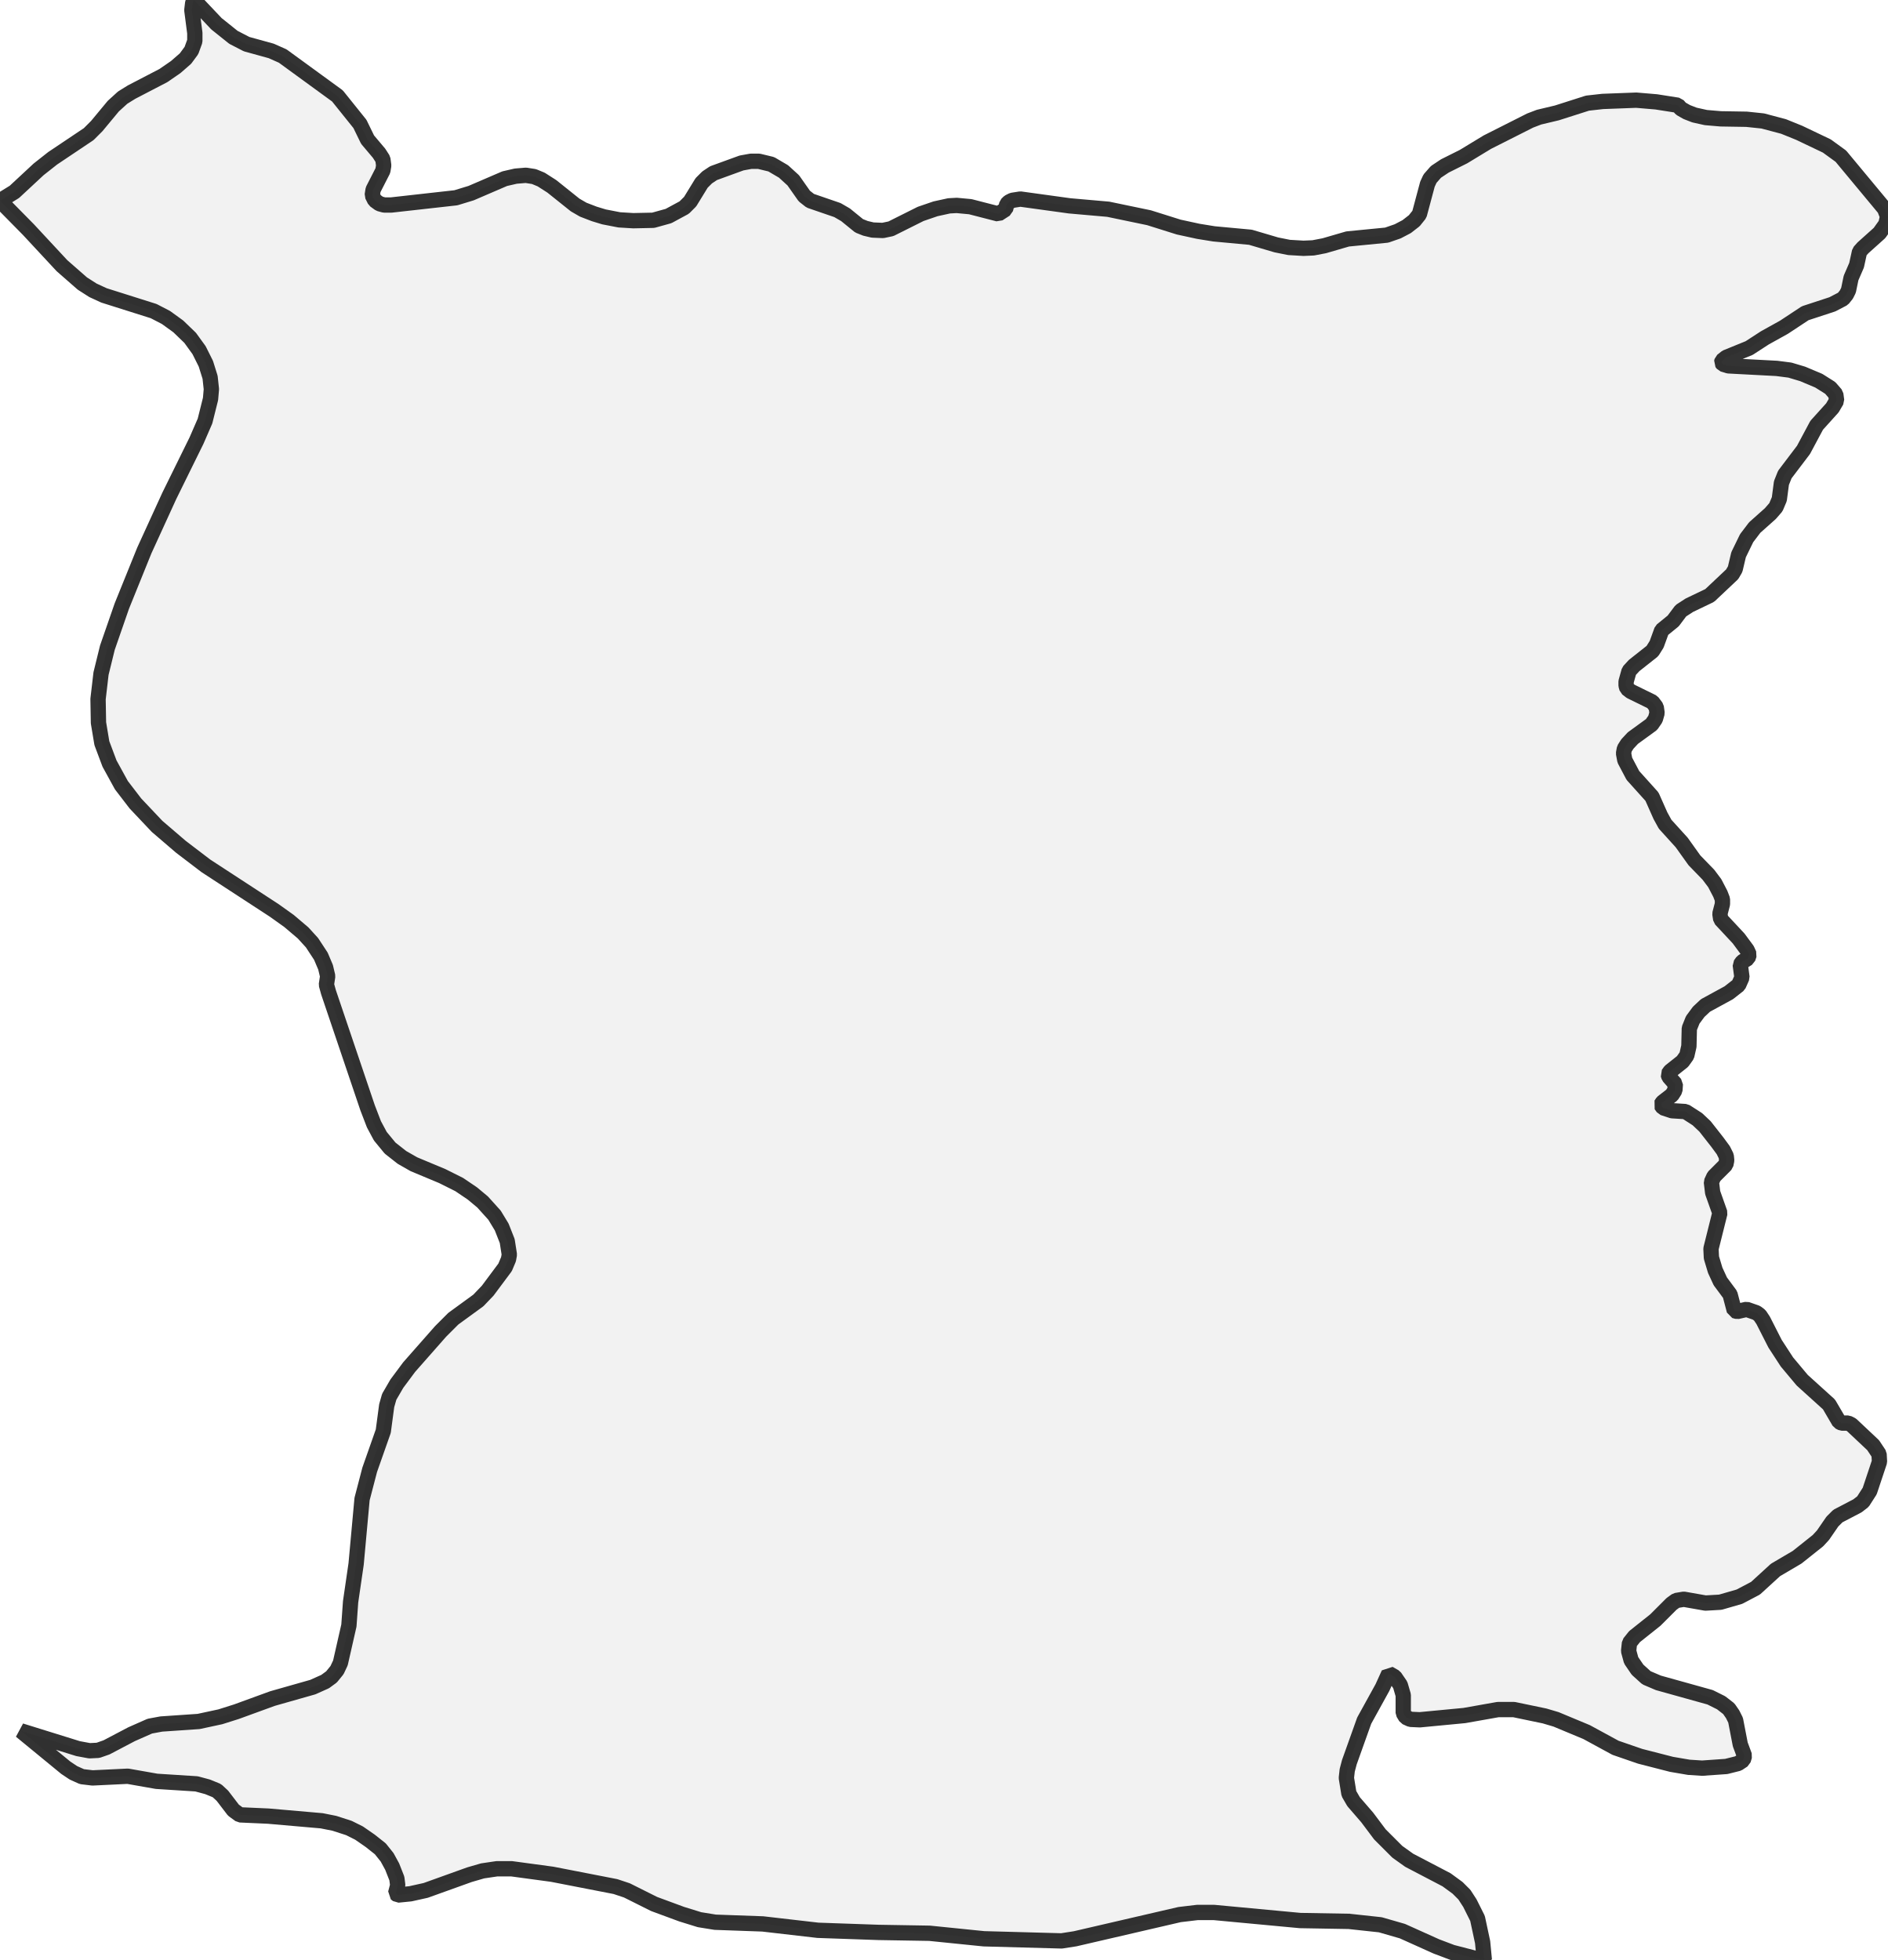
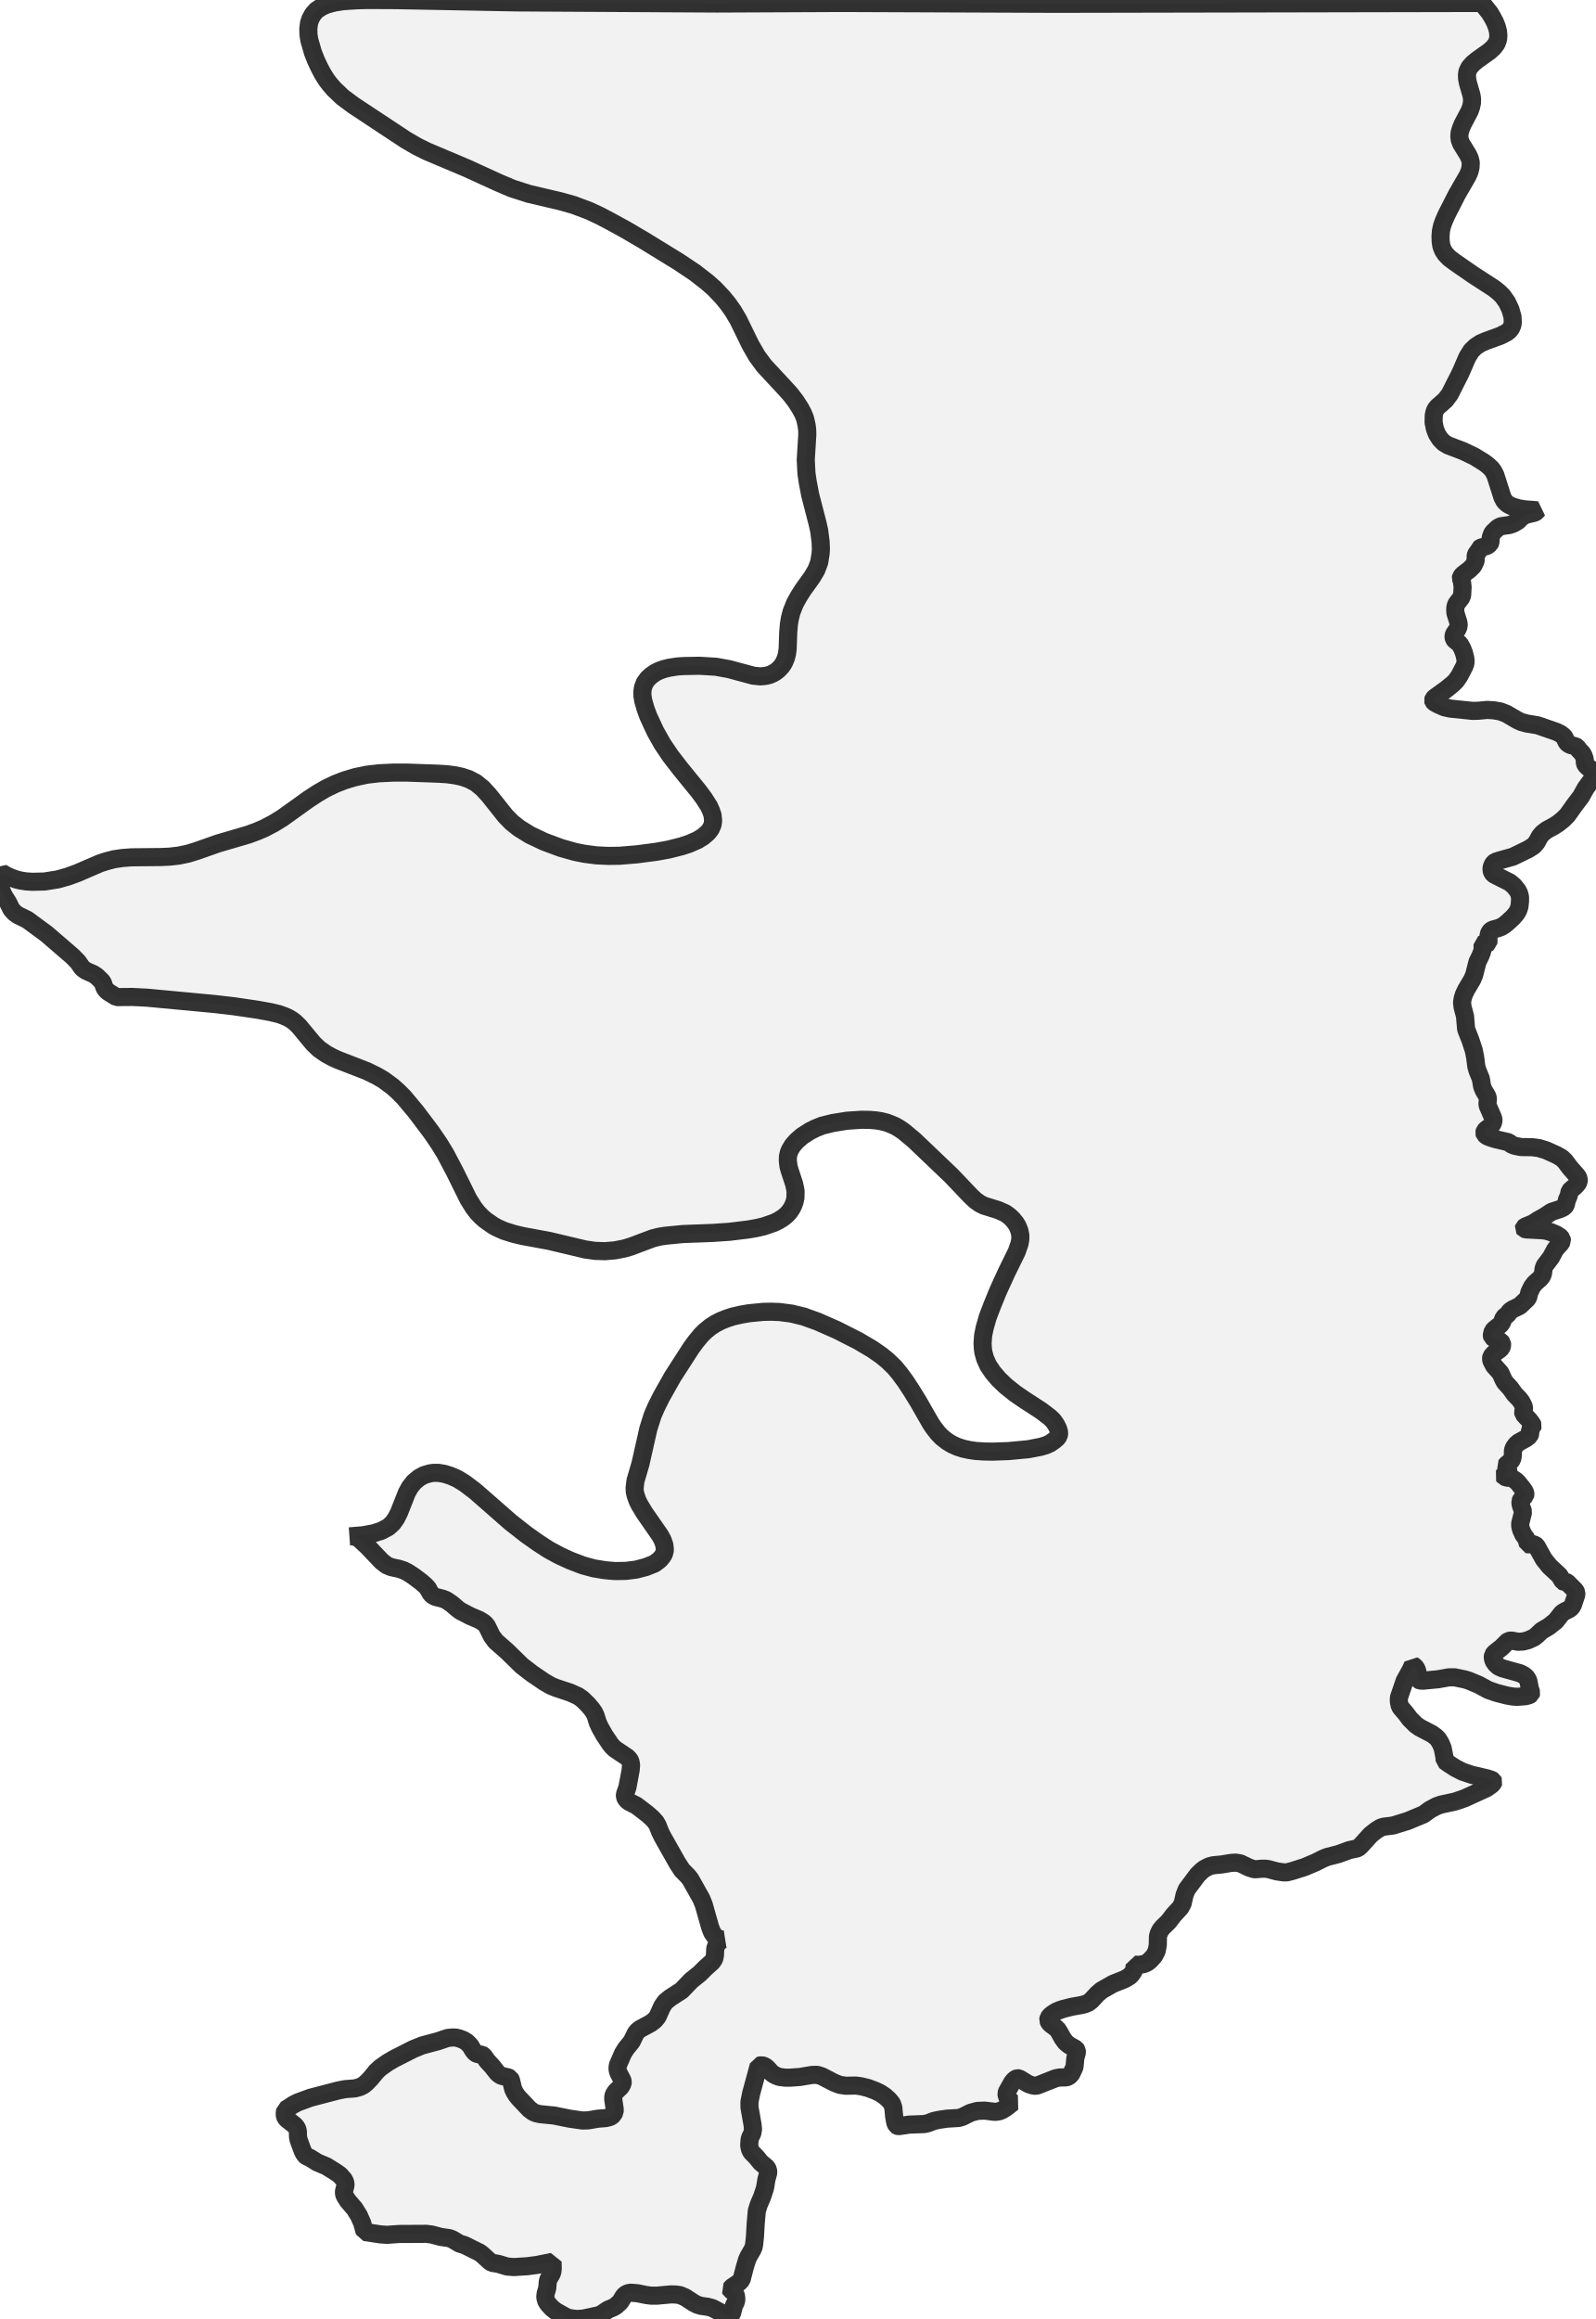
- <svg xmlns="http://www.w3.org/2000/svg" viewBox="0 0 246.521 256">
+ <svg xmlns="http://www.w3.org/2000/svg" viewBox="0 0 176.18 256">
  <style>
    g.zone {
      fill: lightgray;
      stroke-width: 2;
      stroke-linecap: square;
      stroke-linejoin: bevel;
      stroke-miterlimit: 3;
      stroke-opacity: 0.8;
      stroke: black;
      fill-opacity: 0.3;
    }
  </style>
  <g class="zone" id="zone">
-     <path d="M192.638,255.778 189.644,255.002 187.593,254.226 183.158,252.23 180.275,251.399 176.173,250.955 169.798,250.845 158.545,249.791 156.383,249.791 154.055,250.068 140.417,253.228 138.644,253.505 128.499,253.228 121.403,252.508 114.751,252.397 106.824,252.12 99.617,251.288 93.408,251.066 91.357,250.734 89.029,250.013 85.426,248.683 81.878,246.909 80.381,246.41 72.121,244.802 66.799,244.081 64.915,244.081 63.03,244.359 61.311,244.858 55.602,246.909 53.606,247.352 51.943,247.518 51.666,247.297 51.943,246.243 51.832,245.356 51.222,243.804 50.557,242.585 49.67,241.476 48.34,240.423 46.898,239.425 45.568,238.76 43.683,238.15 42.02,237.817 35.035,237.207 31.321,237.041 30.489,236.431 29.048,234.547 28.327,233.881 27.108,233.382 25.667,232.994 20.456,232.662 16.686,231.997 12.085,232.218 10.699,232.052 9.59,231.553 8.592,230.888 2.716,226.065 10.2,228.393 11.697,228.67 12.806,228.615 13.914,228.227 17.185,226.508 19.569,225.455 21.065,225.178 25.944,224.845 28.771,224.236 30.877,223.57 35.589,221.852 40.856,220.355 42.463,219.634 43.295,219.025 44.016,218.138 44.459,217.195 45.568,212.317 45.79,209.213 46.51,204.279 47.286,195.797 48.284,191.972 50.058,186.928 50.502,183.602 50.834,182.437 51.832,180.719 53.44,178.557 57.542,173.9 59.205,172.237 62.476,169.854 63.695,168.579 65.968,165.53 66.411,164.476 66.522,163.867 66.245,162.093 65.524,160.263 64.582,158.711 63.03,156.993 61.699,155.884 59.981,154.72 57.764,153.611 54.049,152.059 52.497,151.172 50.945,149.952 49.67,148.4 48.838,146.848 48.007,144.686 42.907,129.608 42.63,128.61 42.796,127.501 42.519,126.337 41.909,124.896 40.745,123.122 39.581,121.847 37.751,120.294 35.811,118.909 26.886,113.088 23.615,110.593 20.511,107.932 17.684,104.939 15.854,102.555 14.302,99.728 13.304,97.067 12.861,94.406 12.806,91.302 13.194,87.976 14.025,84.594 15.91,79.162 18.848,71.9 22.119,64.748 25.667,57.542 26.775,54.992 27.496,52.109 27.607,50.834 27.44,49.282 26.886,47.508 25.999,45.734 24.835,44.126 23.283,42.63 21.675,41.466 20.068,40.634 13.582,38.583 12.14,37.918 10.754,37.031 8.094,34.702 3.714,29.99 0,26.221 1.885,25.057 5.045,22.119 6.874,20.677 11.586,17.518 12.639,16.464 14.801,13.859 16.021,12.75 17.185,12.029 21.343,9.867 22.95,8.759 24.225,7.65 25.001,6.597 25.445,5.377 25.445,4.324 25.057,1.33 25.168,0.388 25.334,0 28.272,3.104 30.489,4.878 32.208,5.765 35.423,6.652 36.92,7.317 44.071,12.528 47.009,16.187 48.007,18.238 49.504,20.012 50.003,20.788 50.113,21.62 50.003,22.285 48.728,24.78 48.617,25.5 48.949,26.165 49.559,26.609 50.169,26.775 51.111,26.775 59.537,25.833 61.533,25.223 65.913,23.338 67.354,23.006 68.684,22.895 69.738,23.061 70.68,23.449 72.066,24.336 75.115,26.775 76.168,27.385 77.609,27.939 78.884,28.327 80.88,28.715 82.709,28.826 85.315,28.771 87.311,28.217 89.362,27.108 90.138,26.332 91.634,23.893 92.355,23.172 93.187,22.618 96.845,21.287 98.065,21.065 99.118,21.065 100.726,21.453 102.333,22.396 103.608,23.56 105.05,25.611 105.826,26.221 109.374,27.44 110.427,28.05 112.201,29.492 113.032,29.824 113.975,30.046 115.305,30.101 116.359,29.88 120.239,27.939 122.179,27.274 123.953,26.886 124.951,26.831 126.725,26.997 130.384,27.939 131.326,27.33 131.492,26.664 131.77,26.387 132.213,26.165 133.266,25.999 139.697,26.886 144.741,27.33 150.063,28.438 153.944,29.658 156.494,30.212 158.545,30.545 163.312,30.988 166.694,31.986 168.357,32.319 170.242,32.43 171.517,32.374 172.958,32.097 176.007,31.21 181.107,30.711 182.548,30.212 183.712,29.602 184.71,28.826 185.375,27.995 186.429,24.059 186.761,23.338 187.537,22.451 188.702,21.675 191.141,20.456 194.245,18.571 199.844,15.744 201.008,15.3 203.337,14.746 207.328,13.471 209.324,13.249 213.703,13.083 216.308,13.304 219.136,13.748 219.524,14.191 220.3,14.635 221.298,15.023 222.794,15.356 224.735,15.522 228.116,15.577 230.223,15.799 232.939,16.52 234.99,17.351 238.593,19.07 240.423,20.4 246.133,27.274 246.521,28.272 246.299,29.27 245.467,30.434 243.305,32.374 242.862,32.873 242.474,34.647 241.753,36.31 241.421,37.918 241.143,38.472 240.7,39.026 239.314,39.747 235.766,40.911 232.994,42.741 230.5,44.126 228.449,45.457 225.455,46.676 224.901,47.12 224.845,47.342 225.012,47.563 225.732,47.785 232.052,48.118 233.77,48.34 235.434,48.838 237.54,49.725 239.037,50.668 239.757,51.499 239.868,52.331 239.314,53.273 237.263,55.546 235.544,58.761 233.105,61.977 232.662,63.085 232.385,65.192 231.941,66.245 231.22,67.077 229.169,68.906 228.116,70.292 227.063,72.454 226.619,74.339 226.231,75.004 223.293,77.776 220.632,79.051 219.524,79.771 218.526,81.102 217.029,82.321 216.364,84.151 215.809,85.038 213.426,86.922 212.761,87.643 212.372,89.029 212.372,89.528 212.483,89.916 212.982,90.304 215.809,91.69 216.308,92.355 216.419,93.131 216.197,93.907 215.699,94.628 213.259,96.402 212.539,97.178 212.151,97.788 212.04,98.398 212.206,99.285 213.259,101.28 215.754,104.052 216.863,106.547 217.472,107.655 219.634,110.039 221.298,112.367 223.127,114.252 223.958,115.361 224.679,116.747 224.956,117.467 224.956,118.077 224.624,119.352 224.735,120.073 227.063,122.567 228.172,124.064 228.449,124.674 228.282,125.173 227.562,125.616 227.285,126.004 227.506,127.667 227.063,128.665 225.788,129.663 222.739,131.326 221.852,132.158 221.076,133.211 220.632,134.32 220.577,136.648 220.3,137.867 219.745,138.644 218.138,139.919 217.861,140.307 217.971,140.639 218.803,141.582 218.748,142.413 218.359,143.023 217.14,143.965 216.918,144.298 217.195,144.686 218.359,145.074 220.133,145.185 221.686,146.183 222.683,147.125 224.291,149.176 225.067,150.23 225.455,151.006 225.511,151.56 225.4,152.114 223.848,153.667 223.515,154.387 223.681,155.773 224.624,158.434 223.46,163.091 223.515,164.255 224.014,165.918 224.679,167.359 225.954,169.078 226.508,171.184 226.896,171.295 228.116,171.018 229.391,171.461 229.835,171.794 230.278,172.459 231.83,175.508 233.382,177.892 235.378,180.275 238.871,183.435 240.201,185.708 240.534,185.874 241.365,185.874 241.809,186.096 244.636,188.757 245.412,189.921 245.467,190.919 244.192,194.744 243.305,196.13 242.585,196.684 240.035,198.015 239.314,198.735 238.094,200.509 237.429,201.23 234.713,203.392 231.886,205.055 229.28,207.439 227.174,208.547 224.679,209.268 222.739,209.379 219.912,208.88 218.914,209.046 218.304,209.49 216.197,211.596 213.481,213.758 212.816,214.59 212.705,215.643 213.038,216.863 213.869,218.082 215.033,219.136 216.586,219.801 223.349,221.686 224.79,222.406 225.788,223.182 226.287,223.903 226.675,224.679 227.285,227.839 227.839,229.336 227.673,229.89 227.007,230.333 225.455,230.722 222.295,230.943 220.577,230.832 218.304,230.444 214.202,229.391 210.987,228.282 207.217,226.231 203.226,224.568 201.729,224.125 197.738,223.293 195.631,223.293 191.252,224.069 185.431,224.624 184.211,224.568 183.602,224.291 183.269,223.737 183.269,221.408 182.881,220.078 182.16,219.025 181.384,218.581 180.553,220.411 178.169,224.735 176.229,230.167 175.951,231.22 175.841,232.218 176.173,234.269 176.783,235.323 178.557,237.374 180.22,239.591 182.493,241.864 184.045,242.973 188.923,245.523 190.365,246.576 191.252,247.463 191.972,248.572 192.97,250.567 193.635,253.672 193.857,256 192.638,255.778Z" />
+     <path d="M60.252,253.189 60.424,252.611 60.486,251.893 60.549,251.627 60.923,251.002 61.001,250.737 61.033,250.409 61.017,249.691 59.299,250.034 58.206,250.175 56.738,250.268 55.988,250.206 55.004,249.909 54.317,249.8 54.067,249.628 53.24,248.878 52.974,248.675 51.272,247.832 50.741,247.676 49.96,247.207 49.585,247.067 48.679,246.942 47.68,246.676 47.071,246.598 44.072,246.614 42.729,246.708 42.026,246.661 40.262,246.395 39.996,245.411 39.637,244.599 39.153,243.818 38.403,242.944 38.06,242.397 37.981,242.147 37.981,241.913 38.138,241.288 38.153,241.07 38.091,240.851 37.981,240.617 37.544,240.117 37.107,239.805 36.061,239.149 35.03,238.712 34.202,238.196 33.843,238.04 33.718,237.931 33.546,237.696 33.39,237.368 32.968,236.213 32.906,235.885 32.89,235.307 32.828,235.026 32.703,234.807 32.531,234.604 31.672,233.933 31.531,233.761 31.469,233.605 31.438,233.386 31.485,232.902 31.703,232.793 32.39,232.34 32.875,232.09 34.28,231.574 37.388,230.762 38.122,230.622 39.184,230.544 39.746,230.388 40.168,230.169 40.48,229.903 40.933,229.435 41.573,228.654 41.995,228.264 42.792,227.701 43.541,227.264 45.634,226.202 46.633,225.796 48.336,225.343 49.445,224.968 50.038,224.921 50.366,224.937 50.725,225.031 51.178,225.203 51.553,225.437 51.912,225.796 52.256,226.358 52.474,226.624 52.709,226.749 53.208,226.827 53.396,226.936 53.786,227.498 54.364,228.123 54.911,228.826 55.129,229.013 55.364,229.154 56.113,229.326 56.316,229.419 56.426,229.638 56.66,230.606 56.832,230.965 57.035,231.293 57.3,231.621 58.456,232.839 58.878,233.152 59.205,233.292 59.643,233.386 61.204,233.542 62.907,233.886 64.312,234.089 64.937,234.073 66.046,233.886 66.858,233.823 67.264,233.73 67.483,233.636 67.654,233.495 67.873,233.152 67.873,232.808 67.717,231.793 67.717,231.465 67.779,231.231 67.998,230.887 68.56,230.356 68.748,229.997 68.763,229.81 68.716,229.622 68.31,228.857 68.201,228.529 68.185,228.248 68.232,227.967 68.795,226.671 69.107,226.171 69.747,225.374 70.184,224.484 70.356,224.25 70.653,224 71.84,223.36 72.277,223.032 72.605,222.641 73.121,221.486 73.464,220.986 73.98,220.564 75.276,219.721 76.322,218.628 77.275,217.862 77.915,217.222 78.633,216.582 78.821,216.301 78.899,216.129 78.946,215.816 78.977,215.114 79.118,214.723 79.289,214.473 79.461,214.317 79.664,214.177 79.867,214.099 79.539,214.083 79.18,213.942 78.915,213.724 78.633,213.318 78.415,212.755 77.712,210.272 77.447,209.616 76.228,207.446 75.979,207.133 75.307,206.446 74.807,205.681 73.183,202.807 72.902,202.245 72.621,201.527 72.418,201.167 72.043,200.746 71.465,200.23 70.278,199.325 69.388,198.872 69.107,198.575 69.013,198.356 68.998,198.106 69.279,197.31 69.638,195.389 69.685,194.842 69.607,194.436 69.482,194.218 69.279,193.999 67.904,193.078 67.639,192.828 67.405,192.547 66.733,191.547 66.249,190.688 66.015,190.188 65.765,189.392 65.593,189.033 65.343,188.673 64.89,188.143 64.297,187.565 63.828,187.237 62.954,186.846 61.408,186.331 60.83,186.097 60.08,185.659 58.768,184.769 57.612,183.879 56.035,182.333 54.739,181.193 54.317,180.631 53.771,179.522 53.599,179.303 53.396,179.116 52.912,178.819 51.943,178.413 50.866,177.851 50.538,177.616 49.882,177.054 49.257,176.633 48.851,176.476 48.102,176.289 47.836,176.164 47.586,175.945 47.243,175.336 46.977,175.04 46.509,174.633 45.681,174.009 45.009,173.571 44.572,173.353 44.041,173.181 43.182,172.994 42.698,172.791 42.136,172.353 40.59,170.729 39.653,169.855 39.231,169.652 38.84,169.589 38.591,169.605 40.105,169.48 41.261,169.261 42.136,168.98 42.87,168.59 43.369,168.137 43.76,167.574 44.072,166.95 44.916,164.81 45.259,164.185 45.712,163.608 46.274,163.139 46.852,162.827 47.508,162.639 47.867,162.592 48.398,162.592 49.07,162.702 49.757,162.92 50.507,163.248 51.319,163.748 52.474,164.623 56.379,168.043 58.112,169.402 59.393,170.307 60.595,171.088 61.782,171.729 62.969,172.275 64.359,172.806 65.562,173.134 66.796,173.337 67.889,173.431 69.091,173.415 70.231,173.275 71.309,172.994 72.262,172.619 72.839,172.182 73.105,171.869 73.308,171.557 73.417,171.104 73.355,170.542 73.152,169.98 72.886,169.495 71.153,166.997 70.606,166.091 70.372,165.607 70.184,165.06 70.091,164.654 70.075,164.248 70.169,163.467 70.715,161.609 71.59,157.735 72.059,156.252 72.465,155.315 73.027,154.19 74.276,151.973 76.353,148.755 76.837,148.1 77.415,147.397 77.837,146.975 78.446,146.475 79.008,146.116 79.617,145.804 80.289,145.538 80.96,145.32 81.788,145.132 82.678,144.976 84.271,144.82 85.177,144.804 86.067,144.836 87.379,145.007 88.738,145.335 90.3,145.898 92.424,146.835 94.735,148.006 96.297,148.927 97.312,149.63 97.999,150.192 98.764,150.926 99.311,151.582 99.967,152.472 100.654,153.519 101.404,154.737 102.762,157.111 103.075,157.579 103.559,158.204 103.996,158.657 104.59,159.125 105.105,159.438 105.73,159.719 106.354,159.922 106.995,160.062 107.713,160.172 108.65,160.234 109.603,160.25 111.367,160.187 113.538,159.984 114.913,159.719 115.444,159.563 115.943,159.344 116.412,159.016 116.74,158.735 116.912,158.485 116.959,158.173 116.834,157.72 116.615,157.283 116.271,156.798 115.928,156.47 114.991,155.752 113.023,154.471 112.07,153.816 111.04,152.988 110.274,152.254 109.634,151.504 109.119,150.739 108.775,149.974 108.588,149.302 108.525,148.849 108.494,148.287 108.556,147.428 108.728,146.585 109.056,145.429 109.556,144.117 110.212,142.509 111.133,140.494 112.273,138.167 112.57,137.308 112.664,136.808 112.664,136.355 112.57,135.887 112.367,135.371 112.148,135.012 111.805,134.591 111.461,134.263 111.008,133.935 110.243,133.591 108.634,133.091 108.182,132.857 107.697,132.513 107.182,132.029 105.074,129.812 100.982,125.907 99.811,124.923 99.311,124.58 98.858,124.314 98.389,124.111 97.89,123.924 97.343,123.783 96.781,123.69 96.078,123.627 95.11,123.612 93.517,123.721 91.955,123.971 90.768,124.267 90.065,124.549 89.441,124.861 88.582,125.408 87.957,125.954 87.52,126.454 87.207,126.985 87.098,127.266 87.004,127.672 86.989,128.109 87.067,128.765 87.223,129.296 87.692,130.717 87.848,131.467 87.832,132.217 87.738,132.67 87.598,133.044 87.426,133.388 87.161,133.778 86.895,134.075 86.505,134.403 85.989,134.731 85.49,134.981 84.365,135.371 83.506,135.574 82.585,135.731 80.539,135.98 78.696,136.105 75.369,136.23 73.449,136.418 72.777,136.527 72.09,136.699 69.638,137.62 68.951,137.823 67.92,138.026 66.811,138.12 65.734,138.089 64.625,137.933 60.611,136.98 57.722,136.449 56.738,136.215 55.645,135.871 54.911,135.543 54.458,135.293 53.568,134.669 53.177,134.325 52.724,133.857 52.303,133.31 51.725,132.388 50.21,129.327 49.179,127.375 48.492,126.251 47.617,124.97 45.931,122.737 44.588,121.128 43.932,120.472 43.354,119.957 42.339,119.207 41.589,118.77 40.465,118.224 37.357,117.021 36.732,116.74 36.014,116.349 35.248,115.818 34.608,115.209 33.031,113.304 32.547,112.836 32.187,112.57 31.781,112.336 31.344,112.148 30.782,111.945 29.876,111.727 28.392,111.461 25.847,111.086 23.707,110.837 16.211,110.134 14.633,110.056 12.869,110.071 11.963,109.509 11.744,109.322 11.541,109.041 11.385,108.572 11.276,108.353 10.667,107.76 10.307,107.526 9.527,107.182 9.199,106.963 9.042,106.807 8.605,106.183 8.012,105.573 5.169,103.122 3.03,101.544 1.952,101.013 1.593,100.748 1.249,100.357 0.89,99.623 0.453,98.936 0.141,98.265 0,97.577 0,96.781 0.078,96.5 0.187,96.344 0.687,96.64 1.203,96.875 1.812,97.093 2.265,97.203 2.842,97.296 3.561,97.343 4.904,97.312 6.388,97.078 7.496,96.765 8.558,96.375 11.057,95.297 11.838,95.047 12.572,94.86 13.493,94.719 14.555,94.641 17.804,94.61 18.756,94.563 19.725,94.454 20.771,94.235 21.724,93.939 24.082,93.111 27.393,92.143 28.408,91.768 29.204,91.424 30.188,90.909 31.157,90.315 34.077,88.223 35.061,87.582 35.998,87.036 37.076,86.52 38.044,86.145 39.246,85.786 40.511,85.521 41.855,85.365 43.51,85.286 44.869,85.286 48.414,85.411 49.398,85.474 50.304,85.599 51.006,85.755 51.756,86.005 52.537,86.411 53.286,87.02 53.989,87.785 55.816,90.081 56.519,90.799 57.331,91.44 58.518,92.174 60.064,92.908 61.907,93.595 63.5,94.048 64.531,94.251 65.843,94.423 67.139,94.485 68.42,94.469 70.309,94.313 72.465,94.032 73.839,93.782 75.26,93.423 76.072,93.158 77.009,92.752 77.618,92.377 78.149,91.924 78.462,91.533 78.68,91.049 78.743,90.596 78.68,89.987 78.524,89.534 78.306,89.035 77.728,88.129 77.15,87.348 75.104,84.834 74.042,83.459 73.136,82.116 72.355,80.726 71.574,79.04 71.278,78.227 71.028,77.353 70.934,76.775 70.934,76.338 70.997,75.9 71.2,75.369 71.543,74.901 71.902,74.573 72.355,74.261 72.793,74.042 73.308,73.855 73.886,73.714 74.792,73.573 75.51,73.527 77.259,73.495 79.055,73.605 80.508,73.87 83.178,74.589 83.928,74.667 84.49,74.62 84.959,74.51 85.286,74.37 85.599,74.198 85.927,73.948 86.255,73.605 86.458,73.324 86.614,73.042 86.786,72.621 86.895,72.199 86.973,71.637 87.036,69.794 87.114,68.888 87.223,68.248 87.41,67.53 87.77,66.624 88.191,65.858 88.675,65.093 89.675,63.703 90.143,62.907 90.456,62.079 90.612,61.111 90.643,60.595 90.612,59.815 90.456,58.581 90.268,57.753 89.456,54.614 89.191,53.208 89.05,52.271 88.972,50.756 89.144,47.961 89.128,47.43 89.066,46.946 88.894,46.196 88.675,45.65 88.347,45.041 87.863,44.291 87.317,43.572 86.801,42.995 84.365,40.371 83.584,39.309 82.881,38.091 81.507,35.28 80.929,34.311 80.398,33.562 79.774,32.796 78.868,31.844 78.087,31.157 76.744,30.11 74.948,28.908 71.059,26.518 69.091,25.363 67.295,24.379 66.186,23.801 65.046,23.27 63.344,22.63 61.907,22.224 58.378,21.396 56.535,20.802 55.067,20.178 51.584,18.585 47.149,16.711 46.071,16.18 44.806,15.446 38.997,11.604 37.825,10.729 36.888,9.839 36.388,9.261 36.014,8.761 35.592,8.074 35.264,7.449 34.874,6.622 34.546,5.778 34.155,4.42 34.061,3.826 34.046,3.155 34.124,2.546 34.28,2.077 34.546,1.593 34.92,1.156 35.498,0.765 36.107,0.5 36.998,0.265 37.95,0.125 39.387,0.031 40.699,0 43.869,0.016 56.972,0.265 79.196,0.39 93.001,0.328 116.537,0.422 163.623,0.328 164.498,1.421 164.795,1.921 165.076,2.452 165.279,2.967 165.404,3.451 165.45,3.904 165.419,4.326 165.247,4.81 164.904,5.263 164.451,5.669 163.155,6.591 162.655,6.997 162.249,7.449 162.03,7.918 161.983,8.262 161.999,8.699 162.093,9.167 162.483,10.526 162.546,10.963 162.53,11.385 162.436,11.807 162.28,12.244 161.515,13.696 161.312,14.181 161.171,14.649 161.14,15.071 161.187,15.446 161.343,15.852 162.093,17.07 162.296,17.507 162.405,17.96 162.374,18.491 162.249,18.975 162.046,19.428 160.875,21.458 159.735,23.692 159.438,24.363 159.235,24.925 159.11,25.488 159.063,26.097 159.079,26.659 159.157,27.159 159.344,27.643 159.61,28.049 160.031,28.486 160.609,28.923 162.686,30.36 164.951,31.828 165.482,32.25 165.919,32.672 166.403,33.359 166.778,34.155 167.012,34.967 167.043,35.623 166.981,35.936 166.84,36.248 166.637,36.498 166.356,36.716 165.685,37.06 164.061,37.653 163.483,37.903 162.936,38.263 162.468,38.715 162.03,39.418 161.249,41.214 160.078,43.526 159.594,44.166 158.719,44.931 158.501,45.212 158.391,45.509 158.313,45.868 158.298,46.633 158.438,47.321 158.673,47.93 159.016,48.461 159.407,48.867 159.891,49.163 161.577,49.804 162.811,50.397 163.92,51.084 164.342,51.412 164.701,51.756 164.904,52.037 165.122,52.459 165.903,54.911 166.122,55.317 166.325,55.52 166.544,55.692 166.95,55.895 167.684,56.113 168.355,56.223 169.761,56.332 169.667,56.472 169.449,56.597 168.543,56.816 168.262,56.941 167.965,57.144 167.621,57.503 167.122,57.8 166.669,57.956 165.7,58.097 165.388,58.268 164.904,58.721 164.763,58.909 164.607,59.33 164.576,59.861 164.498,60.033 164.201,60.267 163.498,60.455 163.358,60.564 163.295,60.814 163.092,61.033 162.983,61.204 162.936,61.392 162.952,61.782 162.92,61.954 162.686,62.454 162.28,62.86 161.546,63.422 161.327,63.672 161.296,63.844 161.421,64.125 161.499,64.812 161.452,65.718 161.343,65.983 160.828,66.655 160.718,66.936 160.687,67.248 160.703,67.654 161.046,68.748 161.078,69.091 160.937,69.45 160.578,69.966 160.5,70.169 160.5,70.325 160.547,70.528 160.625,70.637 161.187,71.09 161.468,71.606 161.655,72.09 161.78,72.59 161.827,72.886 161.812,73.23 161.687,73.573 161.14,74.62 160.75,75.182 160.39,75.526 159.656,76.119 158.423,77.009 158.282,77.165 158.235,77.306 158.266,77.415 158.376,77.54 158.766,77.759 159.469,78.071 160.172,78.227 162.608,78.477 163.217,78.462 164.232,78.368 164.951,78.415 165.685,78.54 166.356,78.805 167.559,79.508 167.996,79.711 168.574,79.867 169.792,80.07 171.869,80.789 172.306,81.007 172.65,81.273 172.775,81.445 172.978,81.913 173.134,82.085 173.368,82.225 173.993,82.397 174.149,82.491 174.352,82.788 174.712,83.163 174.852,83.412 174.993,83.818 174.993,84.24 175.102,84.459 175.367,84.724 176.086,85.193 176.18,85.318 176.164,85.474 176.023,85.739 175.102,86.989 174.571,87.941 173.79,88.972 173.072,89.987 172.619,90.44 172.057,90.893 171.572,91.205 170.792,91.627 170.339,91.971 170.042,92.314 169.667,93.001 169.339,93.376 168.777,93.735 167.043,94.579 165.482,95.016 165.122,95.141 164.935,95.282 164.826,95.453 164.716,95.719 164.685,96.031 164.763,96.297 164.904,96.484 165.076,96.593 166.7,97.406 167.153,97.78 167.574,98.296 167.731,98.608 167.84,98.999 167.84,99.498 167.777,100.076 167.637,100.498 167.434,100.841 167.059,101.279 166.466,101.825 166.106,102.122 165.747,102.341 165.45,102.45 164.826,102.622 164.638,102.731 164.513,102.872 164.404,103.09 164.357,103.371 164.357,103.949 164.342,104.074 164.185,104.184 163.811,104.168 163.701,104.23 163.717,104.714 163.654,105.042 163.483,105.495 163.139,106.198 162.78,107.619 162.561,108.135 161.905,109.244 161.655,109.759 161.515,110.196 161.437,110.665 161.499,111.18 161.765,112.164 161.89,113.616 162.374,114.85 162.733,115.943 162.889,116.724 163.014,117.724 163.139,118.161 163.514,119.082 163.654,119.926 163.826,120.347 164.248,121.066 164.295,121.316 164.248,121.784 164.264,122.034 164.81,123.284 164.904,123.549 164.904,123.815 164.795,124.08 164.592,124.33 164.123,124.673 163.951,124.845 163.889,125.048 163.936,125.204 164.185,125.423 164.529,125.564 165.107,125.751 166.591,126.095 166.872,126.329 167.246,126.485 167.949,126.626 169.167,126.641 169.917,126.735 170.729,126.985 171.869,127.5 172.447,127.828 172.806,128.172 173.368,128.921 174.181,129.843 174.337,130.171 174.321,130.421 174.181,130.686 173.915,130.967 173.447,131.373 173.322,131.514 173.212,132.014 173.009,132.482 172.916,132.935 172.837,133.091 172.713,133.247 172.322,133.45 171.323,133.778 170.542,134.294 169.839,134.684 169.261,135.059 168.418,135.403 168.262,135.528 168.246,135.59 168.293,135.653 168.496,135.715 170.276,135.809 170.76,135.871 171.229,136.012 171.822,136.262 172.244,136.527 172.447,136.761 172.478,136.996 172.322,137.261 171.744,137.901 171.26,138.807 170.573,139.713 170.448,140.025 170.37,140.619 170.245,140.916 170.042,141.15 169.464,141.665 169.167,142.056 168.871,142.665 168.746,143.196 168.636,143.383 167.809,144.164 167.059,144.523 166.747,144.726 166.466,145.101 166.044,145.445 165.857,145.96 165.7,146.21 165.029,146.741 164.841,146.944 164.732,147.334 164.732,147.475 164.763,147.584 164.904,147.694 165.7,148.084 165.841,148.271 165.872,148.49 165.81,148.709 165.669,148.912 164.982,149.411 164.779,149.63 164.67,149.802 164.638,149.974 164.685,150.224 164.982,150.786 165.685,151.567 165.997,152.269 166.169,152.582 166.778,153.253 167.246,153.909 167.762,154.44 167.996,154.753 168.199,155.143 168.277,155.346 168.277,155.518 168.184,155.877 168.215,156.08 168.871,156.783 169.183,157.204 169.261,157.376 169.214,157.517 169.011,157.642 168.933,157.751 168.996,158.22 168.871,158.501 168.511,158.782 167.653,159.25 167.403,159.485 167.184,159.781 167.059,160.094 167.043,160.75 166.965,161.093 166.809,161.312 166.356,161.671 166.278,161.78 166.309,161.874 166.544,162.14 166.528,162.374 166.419,162.546 166.075,162.811 166.013,162.905 166.091,163.014 166.419,163.123 166.918,163.155 167.356,163.436 167.637,163.701 168.09,164.279 168.308,164.576 168.418,164.795 168.433,164.951 168.402,165.107 167.965,165.544 167.871,165.747 167.918,166.138 168.184,166.887 167.856,168.199 167.871,168.527 167.965,168.871 168.199,169.402 168.558,169.886 168.714,170.479 168.824,170.51 169.167,170.432 169.527,170.557 169.652,170.651 170.464,172.119 171.088,172.9 172.197,173.931 172.572,174.571 172.666,174.618 172.931,174.633 173.056,174.696 173.946,175.586 174.056,175.82 174.056,176.039 173.696,177.117 173.587,177.335 173.368,177.585 172.728,177.913 172.463,178.085 171.791,178.944 171.026,179.553 170.229,180.021 169.683,180.537 169.386,180.771 168.73,181.068 168.199,181.208 167.653,181.24 166.856,181.099 166.575,181.146 166.403,181.271 165.81,181.864 165.044,182.473 164.857,182.708 164.826,183.004 164.919,183.348 165.154,183.692 165.482,183.988 165.919,184.176 167.824,184.707 168.23,184.91 168.511,185.128 168.652,185.331 168.761,185.55 168.933,186.44 169.089,186.862 169.042,187.018 168.855,187.143 168.418,187.252 167.528,187.315 167.043,187.284 166.403,187.174 165.247,186.878 164.342,186.565 163.28,185.987 162.155,185.519 161.734,185.394 160.609,185.16 160.016,185.16 158.782,185.378 157.142,185.534 156.798,185.519 156.627,185.441 156.533,185.285 156.533,184.629 156.424,184.254 156.221,183.957 156.002,183.832 155.768,184.347 155.096,185.566 154.471,187.393 154.456,187.815 154.565,188.33 154.706,188.549 155.205,189.126 155.674,189.751 156.314,190.391 156.752,190.704 158.126,191.422 158.532,191.719 158.782,191.969 159.063,192.422 159.297,192.968 159.5,193.983 159.516,194.374 159.922,194.671 160.718,195.186 161.484,195.576 162.499,195.92 164.185,196.31 164.701,196.482 164.857,196.576 164.919,196.701 164.873,196.826 164.701,197.013 164.154,197.404 161.734,198.512 160.687,198.872 159.11,199.215 158.626,199.387 157.892,199.777 157.189,200.293 155.424,201.027 153.8,201.527 152.785,201.652 152.441,201.761 151.941,202.073 151.332,202.557 150.302,203.697 149.958,204.025 148.974,204.244 147.772,204.681 146.553,204.994 146.054,205.197 145.288,205.587 144.039,206.118 142.649,206.555 142.087,206.696 141.743,206.696 140.994,206.587 140.057,206.337 139.729,206.29 139.338,206.29 138.667,206.352 138.432,206.337 137.917,206.165 136.98,205.712 136.449,205.618 135.934,205.65 134.903,205.821 133.95,205.915 133.482,206.04 132.982,206.306 132.732,206.493 132.248,206.961 131.045,208.57 130.796,209.195 130.592,210.116 130.343,210.585 129.593,211.397 129.031,212.131 128.375,212.771 128.125,213.083 127.938,213.474 127.859,213.786 127.844,214.708 127.719,215.379 127.438,215.91 126.985,216.41 126.673,216.66 126.313,216.816 125.751,216.91 125.283,216.878 125.283,217.206 125.189,217.581 124.955,217.925 124.736,218.159 124.189,218.487 122.924,218.987 121.628,219.721 121.175,220.111 120.504,220.83 120.191,221.08 119.863,221.22 119.473,221.329 118.348,221.532 117.458,221.751 116.99,221.907 116.631,222.063 116.256,222.298 115.975,222.516 115.787,222.751 115.74,223.016 115.865,223.297 116.068,223.485 116.615,223.891 116.787,224.062 116.959,224.328 117.333,225 117.661,225.452 118.036,225.765 118.786,226.186 118.895,226.343 118.911,226.561 118.739,227.202 118.645,228.185 118.317,228.888 118.192,229.06 117.974,229.247 117.724,229.326 117.005,229.341 116.584,229.419 114.647,230.184 114.382,230.263 114.022,230.216 113.554,230.06 112.523,229.435 112.336,229.419 112.164,229.482 111.961,229.653 111.758,229.903 111.196,230.903 111.133,231.106 111.164,231.34 111.289,231.621 111.555,231.918 111.82,232.105 111.055,232.699 110.665,232.933 110.337,233.074 109.868,233.136 108.728,232.996 107.932,233.027 107.182,233.23 106.276,233.683 105.855,233.808 104.558,233.886 103.699,234.011 103.122,234.136 102.466,234.386 102.06,234.479 100.388,234.542 99.217,234.714 99.092,234.682 98.999,234.62 98.858,234.339 98.733,233.652 98.639,232.652 98.483,232.199 98.14,231.793 97.702,231.403 97.218,231.075 96.672,230.809 95.844,230.497 95.079,230.309 94.516,230.231 93.361,230.247 92.736,230.153 92.127,229.919 90.737,229.201 90.237,229.044 89.628,229.06 88.347,229.279 87.27,229.357 86.708,229.357 86.067,229.279 85.724,229.154 85.365,228.966 85.162,228.795 84.709,228.295 84.428,228.076 84.084,227.982 83.772,228.045 82.944,231.09 82.756,232.027 82.756,232.621 83.1,234.573 83.147,235.057 83.069,235.51 82.85,235.932 82.772,236.182 82.725,236.822 82.803,237.244 82.959,237.556 83.537,238.149 83.99,238.712 84.662,239.274 84.802,239.539 84.834,239.836 84.631,240.586 84.474,241.538 84.162,242.491 83.787,243.366 83.569,244.053 83.444,245.443 83.366,246.864 83.272,247.77 83.209,248.082 83.053,248.41 82.663,249.082 82.491,249.456 82.257,250.237 81.882,251.674 81.616,251.955 80.836,252.486 80.633,252.705 80.679,252.798 81.007,253.001 81.163,253.189 81.273,253.454 81.304,253.829 81.257,254.11 81.054,254.501 80.82,255.407 80.539,255.781 78.68,254.797 78.165,254.657 77.4,254.548 76.994,254.423 76.619,254.235 75.666,253.611 75.088,253.361 74.62,253.298 74.089,253.283 72.543,253.423 71.902,253.423 71.403,253.361 70.388,253.158 69.638,253.095 69.31,253.158 69.029,253.314 68.841,253.532 68.498,254.11 68.014,254.548 67.764,254.704 67.139,254.969 66.343,255.5 65.999,255.61 64.406,255.953 63.719,256 63.141,255.938 62.735,255.859 62.438,255.735 61.376,255.141 60.955,254.813 60.549,254.376 60.314,254.017 60.205,253.595 60.252,253.189Z" />
  </g>
</svg>
